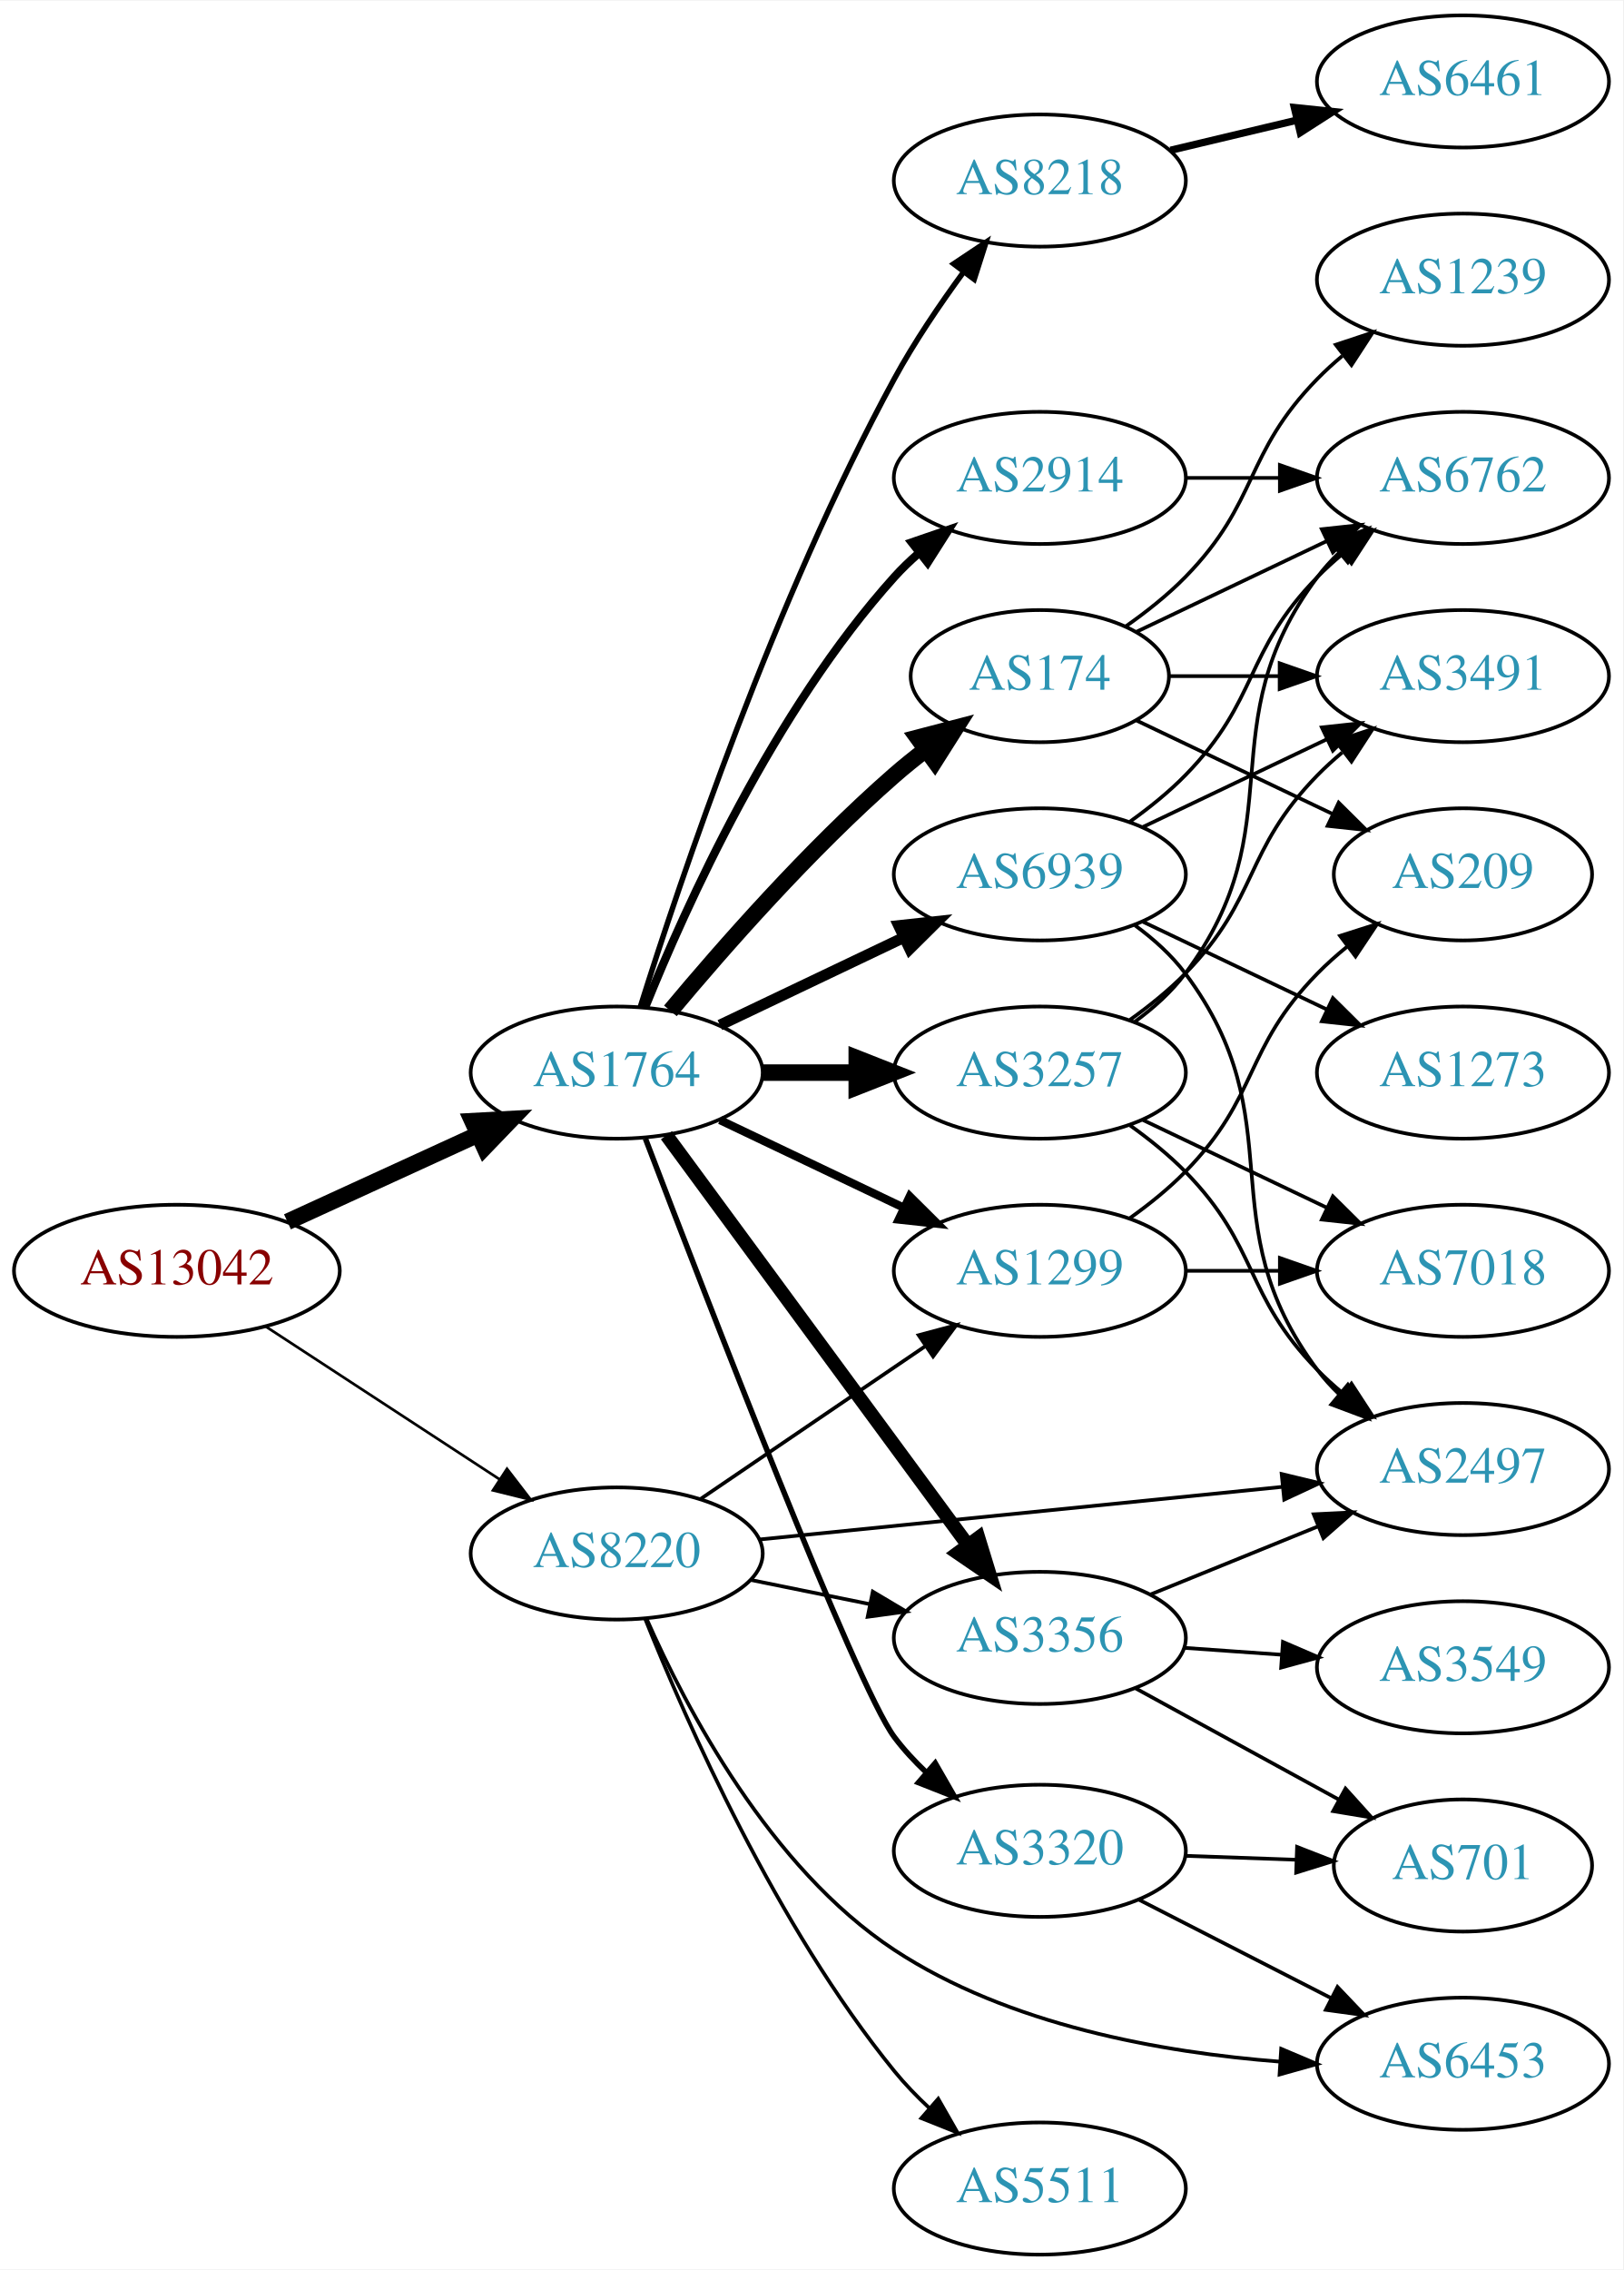
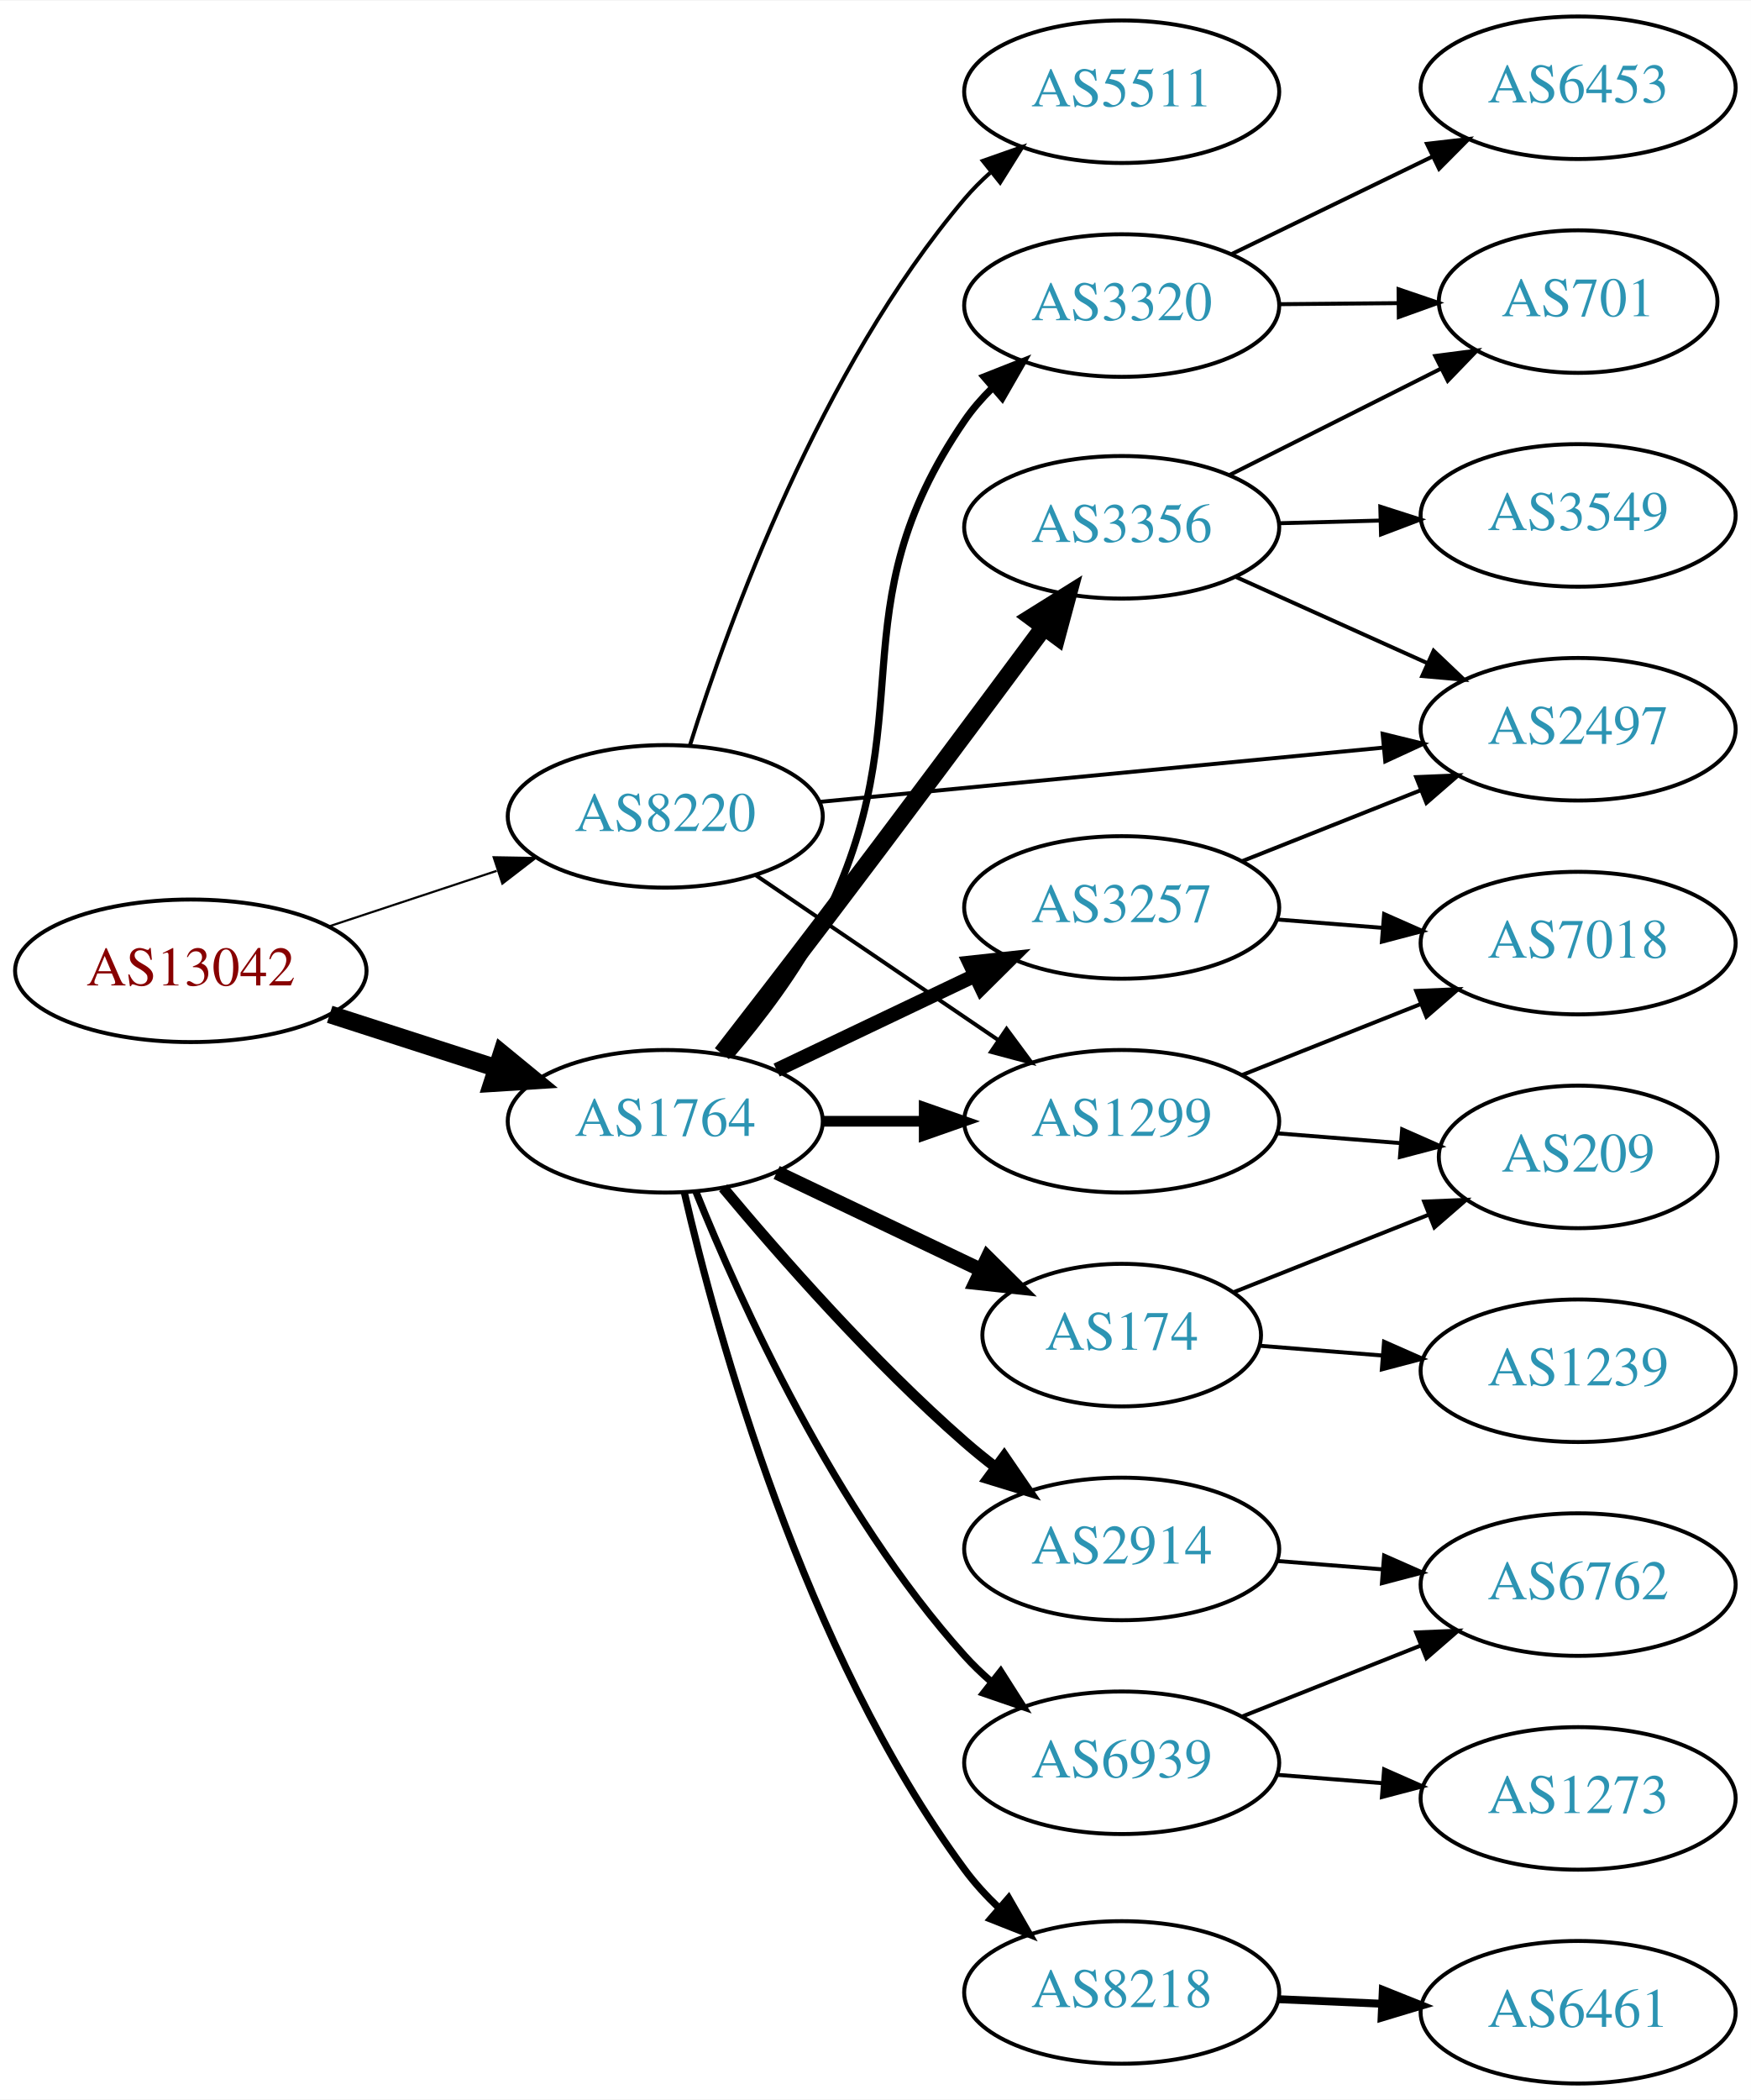
- <svg xmlns="http://www.w3.org/2000/svg" xmlns:xlink="http://www.w3.org/1999/xlink" width="442pt" height="618pt" viewBox="0.00 0.00 442.27 618.00">
-   <g id="graph0" class="graph" transform="scale(1 1) rotate(0) translate(4 614)">
-     <polygon fill="white" stroke="none" points="-4,4 -4,-614 438.271,-614 438.271,4 -4,4" />
+ <svg xmlns="http://www.w3.org/2000/svg" xmlns:xlink="http://www.w3.org/1999/xlink" width="442pt" height="530pt" viewBox="0.00 0.00 442.27 530.00">
+   <g id="graph0" class="graph" transform="scale(1 1) rotate(0) translate(4 526)">
+     <polygon fill="white" stroke="none" points="-4,4 -4,-526 438.271,-526 438.271,4 -4,4" />
    <g id="node1" class="node">
      <g id="a_node1">
        <a xlink:href="/asn/13042" xlink:title="AS13042 ~ Oesterreichische Nationalbank [AT]">
-           <ellipse fill="#ffffff" stroke="black" cx="44.196" cy="-268" rx="44.393" ry="18" />
-           <text text-anchor="middle" x="44.196" y="-264.3" font-family="Times,serif" font-size="14.00" fill="#880000">AS13042</text>
+           <ellipse fill="#ffffff" stroke="black" cx="44.196" cy="-281" rx="44.393" ry="18" />
+           <text text-anchor="middle" x="44.196" y="-277.3" font-family="Times,serif" font-size="14.00" fill="#880000">AS13042</text>
        </a>
      </g>
    </g>
    <g id="node2" class="node">
      <g id="a_node2">
        <a xlink:href="/asn/1764" xlink:title="AS1764 ~ NEXTLAYER-AS [AT]">
-           <ellipse fill="#ffffff" stroke="black" cx="164.039" cy="-322" rx="39.794" ry="18" />
-           <text text-anchor="middle" x="164.039" y="-318.3" font-family="Times,serif" font-size="14.00" fill="#2c94b3">AS1764</text>
+           <ellipse fill="#ffffff" stroke="black" cx="164.039" cy="-243" rx="39.794" ry="18" />
+           <text text-anchor="middle" x="164.039" y="-239.3" font-family="Times,serif" font-size="14.00" fill="#2c94b3">AS1764</text>
        </a>
      </g>
    </g>
    <g id="edge1" class="edge">
-       <path fill="none" stroke="black" stroke-width="4.5" d="M74.326,-281.348C89.937,-288.502 109.335,-297.391 126.007,-305.03" />
-       <polygon fill="black" stroke="black" stroke-width="4.5" points="124.727,-308.775 135.459,-309.362 128.008,-301.616 124.727,-308.775" />
+       <path fill="none" stroke="black" stroke-width="4.5" d="M79.281,-270.009C92.409,-265.776 107.55,-260.893 121.318,-256.454" />
+       <polygon fill="black" stroke="black" stroke-width="4.5" points="122.743,-260.131 131.052,-253.315 120.326,-252.636 122.743,-260.131" />
    </g>
    <g id="node3" class="node">
      <g id="a_node3">
        <a xlink:href="/asn/8220" xlink:title="AS8220 ~ COLT [GB]">
-           <ellipse fill="#ffffff" stroke="black" cx="164.039" cy="-191" rx="39.794" ry="18" />
-           <text text-anchor="middle" x="164.039" y="-187.3" font-family="Times,serif" font-size="14.00" fill="#2c94b3">AS8220</text>
+           <ellipse fill="#ffffff" stroke="black" cx="164.039" cy="-320" rx="39.794" ry="18" />
+           <text text-anchor="middle" x="164.039" y="-316.3" font-family="Times,serif" font-size="14.00" fill="#2c94b3">AS8220</text>
        </a>
      </g>
    </g>
    <g id="edge2" class="edge">
-       <path fill="none" stroke="black" stroke-width="0.726" d="M68.478,-252.787C86.708,-240.876 112.229,-224.2 132.163,-211.174" />
-       <polygon fill="black" stroke="black" stroke-width="0.726" points="134.148,-214.059 140.605,-205.659 130.319,-208.199 134.148,-214.059" />
+       <path fill="none" stroke="black" stroke-width="0.54" d="M78.965,-292.176C92.209,-296.559 107.541,-301.633 121.456,-306.238" />
+       <polygon fill="black" stroke="black" stroke-width="0.54" points="120.695,-309.673 131.288,-309.492 122.894,-303.027 120.695,-309.673" />
    </g>
    <g id="node4" class="node">
      <g id="a_node4">
        <a xlink:href="/asn/3356" xlink:title="AS3356 ~ Level 3 Parent, LLC [US]">
-           <ellipse fill="#ffffff" stroke="black" cx="279.332" cy="-168" rx="39.794" ry="18" />
-           <text text-anchor="middle" x="279.332" y="-164.3" font-family="Times,serif" font-size="14.00" fill="#2c94b3">AS3356</text>
+           <ellipse fill="#ffffff" stroke="black" cx="279.332" cy="-393" rx="39.794" ry="18" />
+           <text text-anchor="middle" x="279.332" y="-389.3" font-family="Times,serif" font-size="14.00" fill="#2c94b3">AS3356</text>
        </a>
      </g>
    </g>
    <g id="edge3" class="edge">
-       <path fill="none" stroke="black" stroke-width="3.75" d="M177.596,-304.931C197.502,-277.873 236.416,-224.976 259.619,-193.436" />
-       <polygon fill="black" stroke="black" stroke-width="3.75" points="262.612,-195.275 265.718,-185.146 256.973,-191.127 262.612,-195.275" />
+       <path fill="none" stroke="black" stroke-width="4.5" d="M178.346,-260.07C185.831,-269.708 195.323,-281.992 203.685,-293 222.949,-318.36 244.702,-347.568 259.735,-367.844" />
+       <polygon fill="black" stroke="black" stroke-width="4.5" points="256.622,-370.257 265.739,-375.949 262.95,-365.57 256.622,-370.257" />
    </g>
    <g id="node5" class="node">
      <g id="a_node5">
        <a xlink:href="/asn/174" xlink:title="AS174 ~ Cogent Communications [US]">
-           <ellipse fill="#ffffff" stroke="black" cx="279.332" cy="-430" rx="35.194" ry="18" />
-           <text text-anchor="middle" x="279.332" y="-426.3" font-family="Times,serif" font-size="14.00" fill="#2c94b3">AS174</text>
+           <ellipse fill="#ffffff" stroke="black" cx="279.332" cy="-189" rx="35.194" ry="18" />
+           <text text-anchor="middle" x="279.332" y="-185.3" font-family="Times,serif" font-size="14.00" fill="#2c94b3">AS174</text>
        </a>
      </g>
    </g>
    <g id="edge4" class="edge">
-       <path fill="none" stroke="black" stroke-width="4.5" d="M178.669,-338.817C192.951,-355.929 216.498,-382.745 239.685,-403 242.355,-405.332 245.228,-407.648 248.158,-409.886" />
-       <polygon fill="black" stroke="black" stroke-width="4.5" points="246.051,-413.223 256.449,-415.939 250.694,-406.862 246.051,-413.223" />
+       <path fill="none" stroke="black" stroke-width="3.6" d="M192.175,-230.066C207.607,-222.71 227.092,-213.423 243.628,-205.541" />
+       <polygon fill="black" stroke="black" stroke-width="3.6" points="245.448,-208.551 252.969,-201.089 242.436,-202.232 245.448,-208.551" />
    </g>
    <g id="node6" class="node">
      <g id="a_node6">
        <a xlink:href="/asn/2914" xlink:title="AS2914 ~ NTT America, Inc. [US]">
-           <ellipse fill="#ffffff" stroke="black" cx="279.332" cy="-484" rx="39.794" ry="18" />
-           <text text-anchor="middle" x="279.332" y="-480.3" font-family="Times,serif" font-size="14.00" fill="#2c94b3">AS2914</text>
+           <ellipse fill="#ffffff" stroke="black" cx="279.332" cy="-135" rx="39.794" ry="18" />
+           <text text-anchor="middle" x="279.332" y="-131.3" font-family="Times,serif" font-size="14.00" fill="#2c94b3">AS2914</text>
        </a>
      </g>
    </g>
    <g id="edge5" class="edge">
-       <path fill="none" stroke="black" stroke-width="2.25" d="M171.786,-339.787C182.837,-367.243 206.891,-420.578 239.685,-457 241.688,-459.224 243.906,-461.363 246.239,-463.397" />
-       <polygon fill="black" stroke="black" stroke-width="2.25" points="244.437,-466.433 254.458,-469.873 248.769,-460.935 244.437,-466.433" />
+       <path fill="none" stroke="black" stroke-width="2.7" d="M178.669,-226.183C192.951,-209.071 216.498,-182.255 239.685,-162 242.151,-159.846 244.789,-157.706 247.487,-155.628" />
+       <polygon fill="black" stroke="black" stroke-width="2.7" points="249.66,-158.375 255.641,-149.63 245.512,-152.736 249.66,-158.375" />
    </g>
    <g id="node7" class="node">
      <g id="a_node7">
-         <a xlink:href="/asn/3257" xlink:title="AS3257 ~ GTT [DE]">
-           <ellipse fill="#ffffff" stroke="black" cx="279.332" cy="-322" rx="39.794" ry="18" />
-           <text text-anchor="middle" x="279.332" y="-318.3" font-family="Times,serif" font-size="14.00" fill="#2c94b3">AS3257</text>
+         <a xlink:href="/asn/8218" xlink:title="AS8218 ~ legacy Neotelecoms [FR]">
+           <ellipse fill="#ffffff" stroke="black" cx="279.332" cy="-23" rx="39.794" ry="18" />
+           <text text-anchor="middle" x="279.332" y="-19.3" font-family="Times,serif" font-size="14.00" fill="#2c94b3">AS8218</text>
        </a>
      </g>
    </g>
    <g id="edge6" class="edge">
-       <path fill="none" stroke="black" stroke-width="4.5" d="M203.711,-322C211.914,-322 220.678,-322 229.21,-322" />
-       <polygon fill="black" stroke="black" stroke-width="4.5" points="229.449,-325.938 239.449,-322 229.449,-318.063 229.449,-325.938" />
+       <path fill="none" stroke="black" stroke-width="1.8" d="M168.841,-225.079C177.028,-189.632 198.958,-109.224 239.685,-54 242.212,-50.573 245.207,-47.313 248.394,-44.282" />
+       <polygon fill="black" stroke="black" stroke-width="1.8" points="250.777,-46.849 256.05,-37.659 246.197,-41.555 250.777,-46.849" />
    </g>
    <g id="node8" class="node">
      <g id="a_node8">
-         <a xlink:href="/asn/8218" xlink:title="AS8218 ~ legacy Neotelecoms [FR]">
-           <ellipse fill="#ffffff" stroke="black" cx="279.332" cy="-565" rx="39.794" ry="18" />
-           <text text-anchor="middle" x="279.332" y="-561.3" font-family="Times,serif" font-size="14.00" fill="#2c94b3">AS8218</text>
+         <a xlink:href="/asn/3257" xlink:title="AS3257 ~ GTT [DE]">
+           <ellipse fill="#ffffff" stroke="black" cx="279.332" cy="-297" rx="39.794" ry="18" />
+           <text text-anchor="middle" x="279.332" y="-293.3" font-family="Times,serif" font-size="14.00" fill="#2c94b3">AS3257</text>
        </a>
      </g>
    </g>
    <g id="edge7" class="edge">
-       <path fill="none" stroke="black" stroke-width="1.5" d="M170.46,-339.841C181.231,-374.146 207.122,-451.203 239.685,-511 245.117,-520.974 252.091,-531.269 258.617,-540.16" />
-       <polygon fill="black" stroke="black" stroke-width="1.5" points="255.858,-542.316 264.67,-548.198 261.45,-538.105 255.858,-542.316" />
+       <path fill="none" stroke="black" stroke-width="3.6" d="M192.175,-255.934C207.169,-263.081 225.99,-272.052 242.213,-279.785" />
+       <polygon fill="black" stroke="black" stroke-width="3.6" points="240.884,-283.028 251.417,-284.171 243.895,-276.709 240.884,-283.028" />
    </g>
    <g id="node9" class="node">
      <g id="a_node9">
-         <a xlink:href="/asn/3320" xlink:title="AS3320 ~ DTAG [DE]">
-           <ellipse fill="#ffffff" stroke="black" cx="279.332" cy="-110" rx="39.794" ry="18" />
-           <text text-anchor="middle" x="279.332" y="-106.3" font-family="Times,serif" font-size="14.00" fill="#2c94b3">AS3320</text>
+         <a xlink:href="/asn/1299" xlink:title="AS1299 ~ Telia Carrier [EU]">
+           <ellipse fill="#ffffff" stroke="black" cx="279.332" cy="-243" rx="39.794" ry="18" />
+           <text text-anchor="middle" x="279.332" y="-239.3" font-family="Times,serif" font-size="14.00" fill="#2c94b3">AS1299</text>
        </a>
      </g>
    </g>
    <g id="edge8" class="edge">
-       <path fill="none" stroke="black" stroke-width="1.5" d="M171.861,-304.031C188.263,-261.051 229.317,-154.84 239.685,-141 242.238,-137.592 245.248,-134.344 248.444,-131.32" />
-       <polygon fill="black" stroke="black" stroke-width="1.5" points="250.827,-133.887 256.109,-124.703 246.252,-128.588 250.827,-133.887" />
+       <path fill="none" stroke="black" stroke-width="2.7" d="M203.711,-243C211.914,-243 220.678,-243 229.21,-243" />
+       <polygon fill="black" stroke="black" stroke-width="2.7" points="229.449,-246.5 239.449,-243 229.449,-239.5 229.449,-246.5" />
    </g>
    <g id="node10" class="node">
      <g id="a_node10">
-         <a xlink:href="/asn/6939" xlink:title="AS6939 ~ Hurricane Electric LLC [US]">
-           <ellipse fill="#ffffff" stroke="black" cx="279.332" cy="-376" rx="39.794" ry="18" />
-           <text text-anchor="middle" x="279.332" y="-372.3" font-family="Times,serif" font-size="14.00" fill="#2c94b3">AS6939</text>
+         <a xlink:href="/asn/3320" xlink:title="AS3320 ~ DTAG [DE]">
+           <ellipse fill="#ffffff" stroke="black" cx="279.332" cy="-449" rx="39.794" ry="18" />
+           <text text-anchor="middle" x="279.332" y="-445.3" font-family="Times,serif" font-size="14.00" fill="#2c94b3">AS3320</text>
        </a>
      </g>
    </g>
    <g id="edge9" class="edge">
-       <path fill="none" stroke="black" stroke-width="3" d="M192.175,-334.934C207.169,-342.081 225.99,-351.052 242.213,-358.785" />
-       <polygon fill="black" stroke="black" stroke-width="3" points="240.884,-362.028 251.417,-363.171 243.895,-355.709 240.884,-362.028" />
+       <path fill="none" stroke="black" stroke-width="1.8" d="M180.381,-259.483C188.3,-268.743 197.559,-280.853 203.685,-293 230.104,-345.383 206.48,-371.633 239.685,-420 241.632,-422.835 243.946,-425.506 246.46,-427.993" />
+       <polygon fill="black" stroke="black" stroke-width="1.8" points="244.58,-430.993 254.436,-434.879 249.154,-425.695 244.58,-430.993" />
    </g>
    <g id="node11" class="node">
      <g id="a_node11">
-         <a xlink:href="/asn/1299" xlink:title="AS1299 ~ Telia Carrier [EU]">
-           <ellipse fill="#ffffff" stroke="black" cx="279.332" cy="-268" rx="39.794" ry="18" />
-           <text text-anchor="middle" x="279.332" y="-264.3" font-family="Times,serif" font-size="14.00" fill="#2c94b3">AS1299</text>
+         <a xlink:href="/asn/6939" xlink:title="AS6939 ~ Hurricane Electric LLC [US]">
+           <ellipse fill="#ffffff" stroke="black" cx="279.332" cy="-81" rx="39.794" ry="18" />
+           <text text-anchor="middle" x="279.332" y="-77.3" font-family="Times,serif" font-size="14.00" fill="#2c94b3">AS6939</text>
        </a>
      </g>
    </g>
    <g id="edge10" class="edge">
-       <path fill="none" stroke="black" stroke-width="2.25" d="M192.175,-309.066C207.169,-301.919 225.99,-292.948 242.213,-285.215" />
-       <polygon fill="black" stroke="black" stroke-width="2.25" points="243.895,-288.291 251.417,-280.829 240.884,-281.972 243.895,-288.291" />
-     </g>
-     <g id="edge27" class="edge">
-       <path fill="none" stroke="black" d="M200.574,-183.786C210.803,-181.709 222.104,-179.415 232.846,-177.234" />
-       <polygon fill="black" stroke="black" points="233.818,-180.608 242.922,-175.189 232.425,-173.748 233.818,-180.608" />
-     </g>
-     <g id="edge24" class="edge">
-       <path fill="none" stroke="black" d="M186.883,-205.846C204.28,-217.67 228.827,-234.354 248.11,-247.46" />
-       <polygon fill="black" stroke="black" points="246.317,-250.473 256.555,-253.199 250.251,-244.683 246.317,-250.473" />
+       <path fill="none" stroke="black" stroke-width="1.8" d="M171.786,-225.213C182.837,-197.757 206.891,-144.422 239.685,-108 241.688,-105.776 243.906,-103.637 246.239,-101.603" />
+       <polygon fill="black" stroke="black" stroke-width="1.8" points="248.769,-104.065 254.458,-95.127 244.437,-98.567 248.769,-104.065" />
+     </g>
+     <g id="edge22" class="edge">
+       <path fill="none" stroke="black" d="M186.883,-305.154C204.28,-293.33 228.827,-276.646 248.11,-263.54" />
+       <polygon fill="black" stroke="black" points="250.251,-266.317 256.555,-257.801 246.317,-260.527 250.251,-266.317" />
+     </g>
+     <g id="node18" class="node">
+       <g id="a_node18">
+         <a xlink:href="/asn/2497" xlink:title="AS2497 ~ Internet Initiative Japan Inc. [JP]">
+           <ellipse fill="#ffffff" stroke="black" cx="394.625" cy="-342" rx="39.794" ry="18" />
+           <text text-anchor="middle" x="394.625" y="-338.3" font-family="Times,serif" font-size="14.00" fill="#2c94b3">AS2497</text>
+         </a>
+       </g>
+     </g>
+     <g id="edge21" class="edge">
+       <path fill="none" stroke="black" d="M203.042,-323.658C242.096,-327.416 303.023,-333.28 345.439,-337.362" />
+       <polygon fill="black" stroke="black" points="345.241,-340.86 355.531,-338.334 345.912,-333.892 345.241,-340.86" />
+     </g>
+     <g id="node20" class="node">
+       <g id="a_node20">
+         <a xlink:href="/asn/5511" xlink:title="AS5511 ~ Orange S.A. [FR]">
+           <ellipse fill="#ffffff" stroke="black" cx="279.332" cy="-503" rx="39.794" ry="18" />
+           <text text-anchor="middle" x="279.332" y="-499.3" font-family="Times,serif" font-size="14.00" fill="#2c94b3">AS5511</text>
+         </a>
+       </g>
+     </g>
+     <g id="edge20" class="edge">
+       <path fill="none" stroke="black" d="M170.311,-338.063C180.026,-369.004 203.165,-432.961 239.685,-476 241.621,-478.282 243.793,-480.463 246.093,-482.525" />
+       <polygon fill="black" stroke="black" points="244.258,-485.539 254.253,-489.052 248.63,-480.072 244.258,-485.539" />
+     </g>
+     <g id="node16" class="node">
+       <g id="a_node16">
+         <a xlink:href="/asn/701" xlink:title="AS701 ~ UUNET [US]">
+           <ellipse fill="#ffffff" stroke="black" cx="394.625" cy="-450" rx="35.194" ry="18" />
+           <text text-anchor="middle" x="394.625" y="-446.3" font-family="Times,serif" font-size="14.00" fill="#2c94b3">AS701</text>
+         </a>
+       </g>
+     </g>
+     <g id="edge15" class="edge">
+       <path fill="none" stroke="black" d="M306.608,-406.22C322.492,-414.212 342.9,-424.479 359.959,-433.062" />
+       <polygon fill="black" stroke="black" points="358.536,-436.264 369.042,-437.632 361.682,-430.011 358.536,-436.264" />
+     </g>
+     <g id="node17" class="node">
+       <g id="a_node17">
+         <a xlink:href="/asn/3549" xlink:title="AS3549 ~ Level 3 Parent, LLC [US]">
+           <ellipse fill="#ffffff" stroke="black" cx="394.625" cy="-396" rx="39.794" ry="18" />
+           <text text-anchor="middle" x="394.625" y="-392.3" font-family="Times,serif" font-size="14.00" fill="#2c94b3">AS3549</text>
+         </a>
+       </g>
+     </g>
+     <g id="edge16" class="edge">
+       <path fill="none" stroke="black" d="M319.004,-394.024C327.207,-394.241 335.971,-394.473 344.503,-394.699" />
+       <polygon fill="black" stroke="black" points="344.653,-398.204 354.742,-394.97 344.838,-391.207 344.653,-398.204" />
+     </g>
+     <g id="edge17" class="edge">
+       <path fill="none" stroke="black" d="M308.046,-380.524C322.585,-373.979 340.599,-365.87 356.345,-358.782" />
+       <polygon fill="black" stroke="black" points="358.121,-361.82 365.803,-354.524 355.248,-355.437 358.121,-361.82" />
    </g>
    <g id="node14" class="node">
      <g id="a_node14">
-         <a xlink:href="/asn/2497" xlink:title="AS2497 ~ Internet Initiative Japan Inc. [JP]">
-           <ellipse fill="#ffffff" stroke="black" cx="394.625" cy="-214" rx="39.794" ry="18" />
-           <text text-anchor="middle" x="394.625" y="-210.3" font-family="Times,serif" font-size="14.00" fill="#2c94b3">AS2497</text>
-         </a>
-       </g>
+         <a xlink:href="/asn/1239" xlink:title="AS1239 ~ Sprint [US]">
+           <ellipse fill="#ffffff" stroke="black" cx="394.625" cy="-180" rx="39.794" ry="18" />
+           <text text-anchor="middle" x="394.625" y="-176.3" font-family="Times,serif" font-size="14.00" fill="#2c94b3">AS1239</text>
+         </a>
+       </g>
+     </g>
+     <g id="edge13" class="edge">
+       <path fill="none" stroke="black" d="M314.323,-186.3C324.002,-185.531 334.738,-184.678 345.102,-183.855" />
+       <polygon fill="black" stroke="black" points="345.6,-187.326 355.291,-183.045 345.045,-180.348 345.6,-187.326" />
+     </g>
+     <g id="node15" class="node">
+       <g id="a_node15">
+         <a xlink:href="/asn/209" xlink:title="AS209 ~ CenturyLink Communications, LLC [US]">
+           <ellipse fill="#ffffff" stroke="black" cx="394.625" cy="-234" rx="35.194" ry="18" />
+           <text text-anchor="middle" x="394.625" y="-230.3" font-family="Times,serif" font-size="14.00" fill="#2c94b3">AS209</text>
+         </a>
+       </g>
+     </g>
+     <g id="edge14" class="edge">
+       <path fill="none" stroke="black" d="M307.468,-199.779C322.213,-205.635 340.66,-212.963 356.697,-219.333" />
+       <polygon fill="black" stroke="black" points="355.731,-222.715 366.317,-223.153 358.315,-216.209 355.731,-222.715" />
+     </g>
+     <g id="node13" class="node">
+       <g id="a_node13">
+         <a xlink:href="/asn/6762" xlink:title="AS6762 ~ TELECOM ITALIA SPARKLE S.p.A. [IT]">
+           <ellipse fill="#ffffff" stroke="black" cx="394.625" cy="-126" rx="39.794" ry="18" />
+           <text text-anchor="middle" x="394.625" y="-122.3" font-family="Times,serif" font-size="14.00" fill="#2c94b3">AS6762</text>
+         </a>
+       </g>
+     </g>
+     <g id="edge12" class="edge">
+       <path fill="none" stroke="black" d="M318.687,-131.953C327.177,-131.279 336.281,-130.555 345.115,-129.854" />
+       <polygon fill="black" stroke="black" points="345.617,-133.325 355.308,-129.044 345.062,-126.347 345.617,-133.325" />
+     </g>
+     <g id="node12" class="node">
+       <g id="a_node12">
+         <a xlink:href="/asn/6461" xlink:title="AS6461 ~ Zayo Bandwidth [US]">
+           <ellipse fill="#ffffff" stroke="black" cx="394.625" cy="-18" rx="39.794" ry="18" />
+           <text text-anchor="middle" x="394.625" y="-14.3" font-family="Times,serif" font-size="14.00" fill="#2c94b3">AS6461</text>
+         </a>
+       </g>
+     </g>
+     <g id="edge11" class="edge">
+       <path fill="none" stroke="black" stroke-width="2" d="M319.004,-21.293C327.389,-20.923 336.361,-20.527 345.071,-20.143" />
+       <polygon fill="black" stroke="black" stroke-width="2" points="345.291,-23.637 355.127,-19.699 344.982,-16.643 345.291,-23.637" />
+     </g>
+     <g id="edge19" class="edge">
+       <path fill="none" stroke="black" d="M309.802,-308.706C323.57,-314.174 340.146,-320.758 354.909,-326.622" />
+       <polygon fill="black" stroke="black" points="353.716,-329.914 364.301,-330.353 356.3,-323.409 353.716,-329.914" />
+     </g>
+     <g id="node19" class="node">
+       <g id="a_node19">
+         <a xlink:href="/asn/7018" xlink:title="AS7018 ~ AT&amp;T Services, Inc. [US]">
+           <ellipse fill="#ffffff" stroke="black" cx="394.625" cy="-288" rx="39.794" ry="18" />
+           <text text-anchor="middle" x="394.625" y="-284.3" font-family="Times,serif" font-size="14.00" fill="#2c94b3">AS7018</text>
+         </a>
+       </g>
+     </g>
+     <g id="edge18" class="edge">
+       <path fill="none" stroke="black" d="M318.687,-293.953C327.177,-293.279 336.281,-292.555 345.115,-291.854" />
+       <polygon fill="black" stroke="black" points="345.617,-295.325 355.308,-291.044 345.062,-288.347 345.617,-295.325" />
    </g>
    <g id="edge26" class="edge">
-       <path fill="none" stroke="black" d="M203.042,-194.824C242.096,-198.753 303.023,-204.884 345.439,-209.152" />
-       <polygon fill="black" stroke="black" points="345.231,-212.648 355.531,-210.167 345.931,-205.683 345.231,-212.648" />
+       <path fill="none" stroke="black" d="M318.687,-239.953C328.702,-239.157 339.57,-238.294 349.843,-237.478" />
+       <polygon fill="black" stroke="black" points="350.172,-240.963 359.863,-236.682 349.617,-233.985 350.172,-240.963" />
+     </g>
+     <g id="edge25" class="edge">
+       <path fill="none" stroke="black" d="M309.802,-254.706C323.57,-260.174 340.146,-266.758 354.909,-272.622" />
+       <polygon fill="black" stroke="black" points="353.716,-275.914 364.301,-276.353 356.3,-269.409 353.716,-275.914" />
+     </g>
+     <g id="edge23" class="edge">
+       <path fill="none" stroke="black" d="M319.004,-449.341C328.709,-449.427 339.2,-449.52 349.163,-449.608" />
+       <polygon fill="black" stroke="black" points="349.269,-453.109 359.299,-449.697 349.33,-446.109 349.269,-453.109" />
    </g>
    <g id="node21" class="node">
      <g id="a_node21">
        <a xlink:href="/asn/6453" xlink:title="AS6453 ~ TATA COMMUNICATIONS (AMERICA) INC [US]">
-           <ellipse fill="#ffffff" stroke="black" cx="394.625" cy="-52" rx="39.794" ry="18" />
-           <text text-anchor="middle" x="394.625" y="-48.3" font-family="Times,serif" font-size="14.00" fill="#2c94b3">AS6453</text>
-         </a>
-       </g>
-     </g>
-     <g id="edge25" class="edge">
-       <path fill="none" stroke="black" d="M172.168,-173.246C182.949,-148.811 205.802,-105.314 239.685,-83 270.81,-62.502 312.591,-55.056 344.771,-52.568" />
-       <polygon fill="black" stroke="black" points="345.1,-56.054 354.857,-51.924 344.654,-49.068 345.1,-56.054" />
+           <ellipse fill="#ffffff" stroke="black" cx="394.625" cy="-504" rx="39.794" ry="18" />
+           <text text-anchor="middle" x="394.625" y="-500.3" font-family="Times,serif" font-size="14.00" fill="#2c94b3">AS6453</text>
+         </a>
+       </g>
+     </g>
+     <g id="edge24" class="edge">
+       <path fill="none" stroke="black" d="M307.18,-462.034C322.277,-469.363 341.322,-478.609 357.69,-486.555" />
+       <polygon fill="black" stroke="black" points="356.444,-489.841 366.968,-491.059 359.501,-483.543 356.444,-489.841" />
+     </g>
+     <g id="edge28" class="edge">
+       <path fill="none" stroke="black" d="M309.802,-92.706C323.57,-98.174 340.146,-104.758 354.909,-110.622" />
+       <polygon fill="black" stroke="black" points="353.716,-113.914 364.301,-114.353 356.3,-107.409 353.716,-113.914" />
    </g>
    <g id="node22" class="node">
      <g id="a_node22">
-         <a xlink:href="/asn/5511" xlink:title="AS5511 ~ Orange S.A. [FR]">
-           <ellipse fill="#ffffff" stroke="black" cx="279.332" cy="-18" rx="39.794" ry="18" />
-           <text text-anchor="middle" x="279.332" y="-14.3" font-family="Times,serif" font-size="14.00" fill="#2c94b3">AS5511</text>
-         </a>
-       </g>
-     </g>
-     <g id="edge28" class="edge">
-       <path fill="none" stroke="black" d="M171.798,-173.195C183.029,-145.077 207.518,-89.531 239.685,-50 242.546,-46.484 245.84,-43.076 249.274,-39.876" />
-       <polygon fill="black" stroke="black" points="251.65,-42.449 256.898,-33.245 247.056,-37.167 251.65,-42.449" />
-     </g>
-     <g id="node12" class="node">
-       <g id="a_node12">
-         <a xlink:href="/asn/701" xlink:title="AS701 ~ UUNET [US]">
-           <ellipse fill="#ffffff" stroke="black" cx="394.625" cy="-106" rx="35.194" ry="18" />
-           <text text-anchor="middle" x="394.625" y="-102.3" font-family="Times,serif" font-size="14.00" fill="#2c94b3">AS701</text>
-         </a>
-       </g>
-     </g>
-     <g id="edge11" class="edge">
-       <path fill="none" stroke="black" d="M305.475,-154.24C321.796,-145.309 343.232,-133.577 360.879,-123.92" />
-       <polygon fill="black" stroke="black" points="362.623,-126.956 369.715,-119.085 359.262,-120.815 362.623,-126.956" />
-     </g>
-     <g id="node13" class="node">
-       <g id="a_node13">
-         <a xlink:href="/asn/3549" xlink:title="AS3549 ~ Level 3 Parent, LLC [US]">
-           <ellipse fill="#ffffff" stroke="black" cx="394.625" cy="-160" rx="39.794" ry="18" />
-           <text text-anchor="middle" x="394.625" y="-156.3" font-family="Times,serif" font-size="14.00" fill="#2c94b3">AS3549</text>
-         </a>
-       </g>
-     </g>
-     <g id="edge12" class="edge">
-       <path fill="none" stroke="black" d="M318.687,-165.292C327.177,-164.692 336.281,-164.049 345.115,-163.425" />
-       <polygon fill="black" stroke="black" points="345.58,-166.901 355.308,-162.706 345.087,-159.919 345.58,-166.901" />
-     </g>
-     <g id="edge13" class="edge">
-       <path fill="none" stroke="black" d="M309.507,-179.846C323.383,-185.48 340.16,-192.292 355.069,-198.346" />
-       <polygon fill="black" stroke="black" points="353.966,-201.675 364.548,-202.194 356.599,-195.189 353.966,-201.675" />
-     </g>
-     <g id="node15" class="node">
-       <g id="a_node15">
-         <a xlink:href="/asn/1239" xlink:title="AS1239 ~ Sprint [US]">
-           <ellipse fill="#ffffff" stroke="black" cx="394.625" cy="-538" rx="39.794" ry="18" />
-           <text text-anchor="middle" x="394.625" y="-534.3" font-family="Times,serif" font-size="14.00" fill="#2c94b3">AS1239</text>
-         </a>
-       </g>
-     </g>
-     <g id="edge14" class="edge">
-       <path fill="none" stroke="black" d="M302.714,-443.532C308.356,-447.49 314.17,-452.086 318.978,-457 339.151,-477.617 334.806,-490.383 354.978,-511 357.071,-513.139 359.354,-515.218 361.731,-517.21" />
-       <polygon fill="black" stroke="black" points="359.974,-520.275 370.031,-523.611 364.249,-514.732 359.974,-520.275" />
-     </g>
-     <g id="node16" class="node">
-       <g id="a_node16">
-         <a xlink:href="/asn/3491" xlink:title="AS3491 ~ PCCW Global, Inc. [US]">
-           <ellipse fill="#ffffff" stroke="black" cx="394.625" cy="-430" rx="39.794" ry="18" />
-           <text text-anchor="middle" x="394.625" y="-426.3" font-family="Times,serif" font-size="14.00" fill="#2c94b3">AS3491</text>
-         </a>
-       </g>
-     </g>
-     <g id="edge15" class="edge">
-       <path fill="none" stroke="black" d="M314.631,-430C324.008,-430 334.358,-430 344.393,-430" />
-       <polygon fill="black" stroke="black" points="344.681,-433.5 354.681,-430 344.681,-426.5 344.681,-433.5" />
-     </g>
-     <g id="node17" class="node">
-       <g id="a_node17">
-         <a xlink:href="/asn/6762" xlink:title="AS6762 ~ TELECOM ITALIA SPARKLE S.p.A. [IT]">
-           <ellipse fill="#ffffff" stroke="black" cx="394.625" cy="-484" rx="39.794" ry="18" />
-           <text text-anchor="middle" x="394.625" y="-480.3" font-family="Times,serif" font-size="14.00" fill="#2c94b3">AS6762</text>
-         </a>
-       </g>
-     </g>
-     <g id="edge16" class="edge">
-       <path fill="none" stroke="black" d="M305.757,-442.119C321.059,-449.413 340.783,-458.814 357.665,-466.86" />
-       <polygon fill="black" stroke="black" points="356.172,-470.026 366.705,-471.169 359.184,-463.707 356.172,-470.026" />
-     </g>
-     <g id="node18" class="node">
-       <g id="a_node18">
-         <a xlink:href="/asn/209" xlink:title="AS209 ~ CenturyLink Communications, LLC [US]">
-           <ellipse fill="#ffffff" stroke="black" cx="394.625" cy="-376" rx="35.194" ry="18" />
-           <text text-anchor="middle" x="394.625" y="-372.3" font-family="Times,serif" font-size="14.00" fill="#2c94b3">AS209</text>
-         </a>
-       </g>
-     </g>
-     <g id="edge17" class="edge">
-       <path fill="none" stroke="black" d="M305.757,-417.881C321.5,-410.378 341.922,-400.644 359.115,-392.449" />
-       <polygon fill="black" stroke="black" points="360.763,-395.54 368.284,-388.078 357.751,-389.221 360.763,-395.54" />
-     </g>
-     <g id="edge18" class="edge">
-       <path fill="none" stroke="black" d="M319.004,-484C327.207,-484 335.971,-484 344.503,-484" />
-       <polygon fill="black" stroke="black" points="344.742,-487.5 354.742,-484 344.742,-480.5 344.742,-487.5" />
-     </g>
-     <g id="edge22" class="edge">
-       <path fill="none" stroke="black" d="M303.926,-307.611C309.182,-303.852 314.513,-299.563 318.978,-295 339.151,-274.383 334.806,-261.617 354.978,-241 357.071,-238.861 359.354,-236.782 361.731,-234.79" />
-       <polygon fill="black" stroke="black" points="364.249,-237.268 370.031,-228.389 359.974,-231.725 364.249,-237.268" />
-     </g>
-     <g id="edge20" class="edge">
-       <path fill="none" stroke="black" d="M303.926,-336.389C309.182,-340.148 314.513,-344.437 318.978,-349 339.151,-369.617 334.806,-382.383 354.978,-403 357.071,-405.139 359.354,-407.218 361.731,-409.21" />
-       <polygon fill="black" stroke="black" points="359.974,-412.275 370.031,-415.611 364.249,-406.732 359.974,-412.275" />
-     </g>
-     <g id="edge21" class="edge">
-       <path fill="none" stroke="black" d="M305.262,-335.882C310.338,-339.611 315.256,-344.016 318.978,-349 349.249,-389.542 324.707,-416.458 354.978,-457 356.723,-459.336 358.73,-461.545 360.893,-463.617" />
-       <polygon fill="black" stroke="black" points="358.771,-466.405 368.694,-470.118 363.253,-461.027 358.771,-466.405" />
-     </g>
-     <g id="node19" class="node">
-       <g id="a_node19">
-         <a xlink:href="/asn/7018" xlink:title="AS7018 ~ AT&amp;T Services, Inc. [US]">
-           <ellipse fill="#ffffff" stroke="black" cx="394.625" cy="-268" rx="39.794" ry="18" />
-           <text text-anchor="middle" x="394.625" y="-264.3" font-family="Times,serif" font-size="14.00" fill="#2c94b3">AS7018</text>
-         </a>
-       </g>
-     </g>
-     <g id="edge19" class="edge">
-       <path fill="none" stroke="black" d="M307.468,-309.066C322.462,-301.919 341.283,-292.948 357.506,-285.215" />
-       <polygon fill="black" stroke="black" points="359.188,-288.291 366.71,-280.829 356.177,-281.972 359.188,-288.291" />
-     </g>
-     <g id="node20" class="node">
-       <g id="a_node20">
-         <a xlink:href="/asn/6461" xlink:title="AS6461 ~ Zayo Bandwidth [US]">
-           <ellipse fill="#ffffff" stroke="black" cx="394.625" cy="-592" rx="39.794" ry="18" />
-           <text text-anchor="middle" x="394.625" y="-588.3" font-family="Times,serif" font-size="14.00" fill="#2c94b3">AS6461</text>
-         </a>
-       </g>
-     </g>
-     <g id="edge23" class="edge">
-       <path fill="none" stroke="black" stroke-width="2" d="M314.939,-573.248C325.81,-575.838 337.964,-578.735 349.407,-581.462" />
-       <polygon fill="black" stroke="black" stroke-width="2" points="348.69,-584.889 359.229,-583.803 350.313,-578.08 348.69,-584.889" />
-     </g>
-     <g id="edge30" class="edge">
-       <path fill="none" stroke="black" d="M319.004,-108.635C328.709,-108.292 339.2,-107.922 349.163,-107.57" />
-       <polygon fill="black" stroke="black" points="349.429,-111.063 359.299,-107.212 349.182,-104.067 349.429,-111.063" />
-     </g>
-     <g id="edge29" class="edge">
-       <path fill="none" stroke="black" d="M306.323,-96.694C321.867,-88.736 341.818,-78.522 358.723,-69.868" />
-       <polygon fill="black" stroke="black" points="360.447,-72.917 367.754,-65.245 357.258,-66.686 360.447,-72.917" />
-     </g>
-     <g id="edge32" class="edge">
-       <path fill="none" stroke="black" d="M305.262,-362.118C310.338,-358.389 315.256,-353.984 318.978,-349 349.249,-308.458 324.707,-281.542 354.978,-241 356.723,-238.664 358.73,-236.455 360.893,-234.383" />
-       <polygon fill="black" stroke="black" points="363.253,-236.973 368.694,-227.882 358.771,-231.595 363.253,-236.973" />
-     </g>
-     <g id="edge34" class="edge">
-       <path fill="none" stroke="black" d="M307.468,-388.934C322.462,-396.081 341.283,-405.052 357.506,-412.785" />
-       <polygon fill="black" stroke="black" points="356.177,-416.028 366.71,-417.171 359.188,-409.709 356.177,-416.028" />
-     </g>
-     <g id="edge31" class="edge">
-       <path fill="none" stroke="black" d="M303.926,-390.389C309.182,-394.148 314.513,-398.437 318.978,-403 339.151,-423.617 334.806,-436.383 354.978,-457 357.071,-459.139 359.354,-461.218 361.731,-463.21" />
-       <polygon fill="black" stroke="black" points="359.974,-466.275 370.031,-469.611 364.249,-460.732 359.974,-466.275" />
-     </g>
-     <g id="node23" class="node">
-       <g id="a_node23">
        <a xlink:href="/asn/1273" xlink:title="AS1273 ~ Vodafone Group PLC [EU]">
-           <ellipse fill="#ffffff" stroke="black" cx="394.625" cy="-322" rx="39.794" ry="18" />
-           <text text-anchor="middle" x="394.625" y="-318.3" font-family="Times,serif" font-size="14.00" fill="#2c94b3">AS1273</text>
-         </a>
-       </g>
-     </g>
-     <g id="edge33" class="edge">
-       <path fill="none" stroke="black" d="M307.468,-363.066C322.462,-355.919 341.283,-346.948 357.506,-339.215" />
-       <polygon fill="black" stroke="black" points="359.188,-342.291 366.71,-334.829 356.177,-335.972 359.188,-342.291" />
-     </g>
-     <g id="edge35" class="edge">
-       <path fill="none" stroke="black" d="M303.926,-282.389C309.182,-286.148 314.513,-290.437 318.978,-295 339.151,-315.617 334.806,-328.383 354.978,-349 357.457,-351.534 360.204,-353.983 363.056,-356.304" />
-       <polygon fill="black" stroke="black" points="361.148,-359.248 371.242,-362.468 365.359,-353.657 361.148,-359.248" />
-     </g>
-     <g id="edge36" class="edge">
-       <path fill="none" stroke="black" d="M319.004,-268C327.207,-268 335.971,-268 344.503,-268" />
-       <polygon fill="black" stroke="black" points="344.742,-271.5 354.742,-268 344.742,-264.5 344.742,-271.5" />
+           <ellipse fill="#ffffff" stroke="black" cx="394.625" cy="-72" rx="39.794" ry="18" />
+           <text text-anchor="middle" x="394.625" y="-68.3" font-family="Times,serif" font-size="14.00" fill="#2c94b3">AS1273</text>
+         </a>
+       </g>
+     </g>
+     <g id="edge27" class="edge">
+       <path fill="none" stroke="black" d="M318.687,-77.953C327.177,-77.279 336.281,-76.555 345.115,-75.854" />
+       <polygon fill="black" stroke="black" points="345.617,-79.325 355.308,-75.044 345.062,-72.347 345.617,-79.325" />
    </g>
  </g>
</svg>
